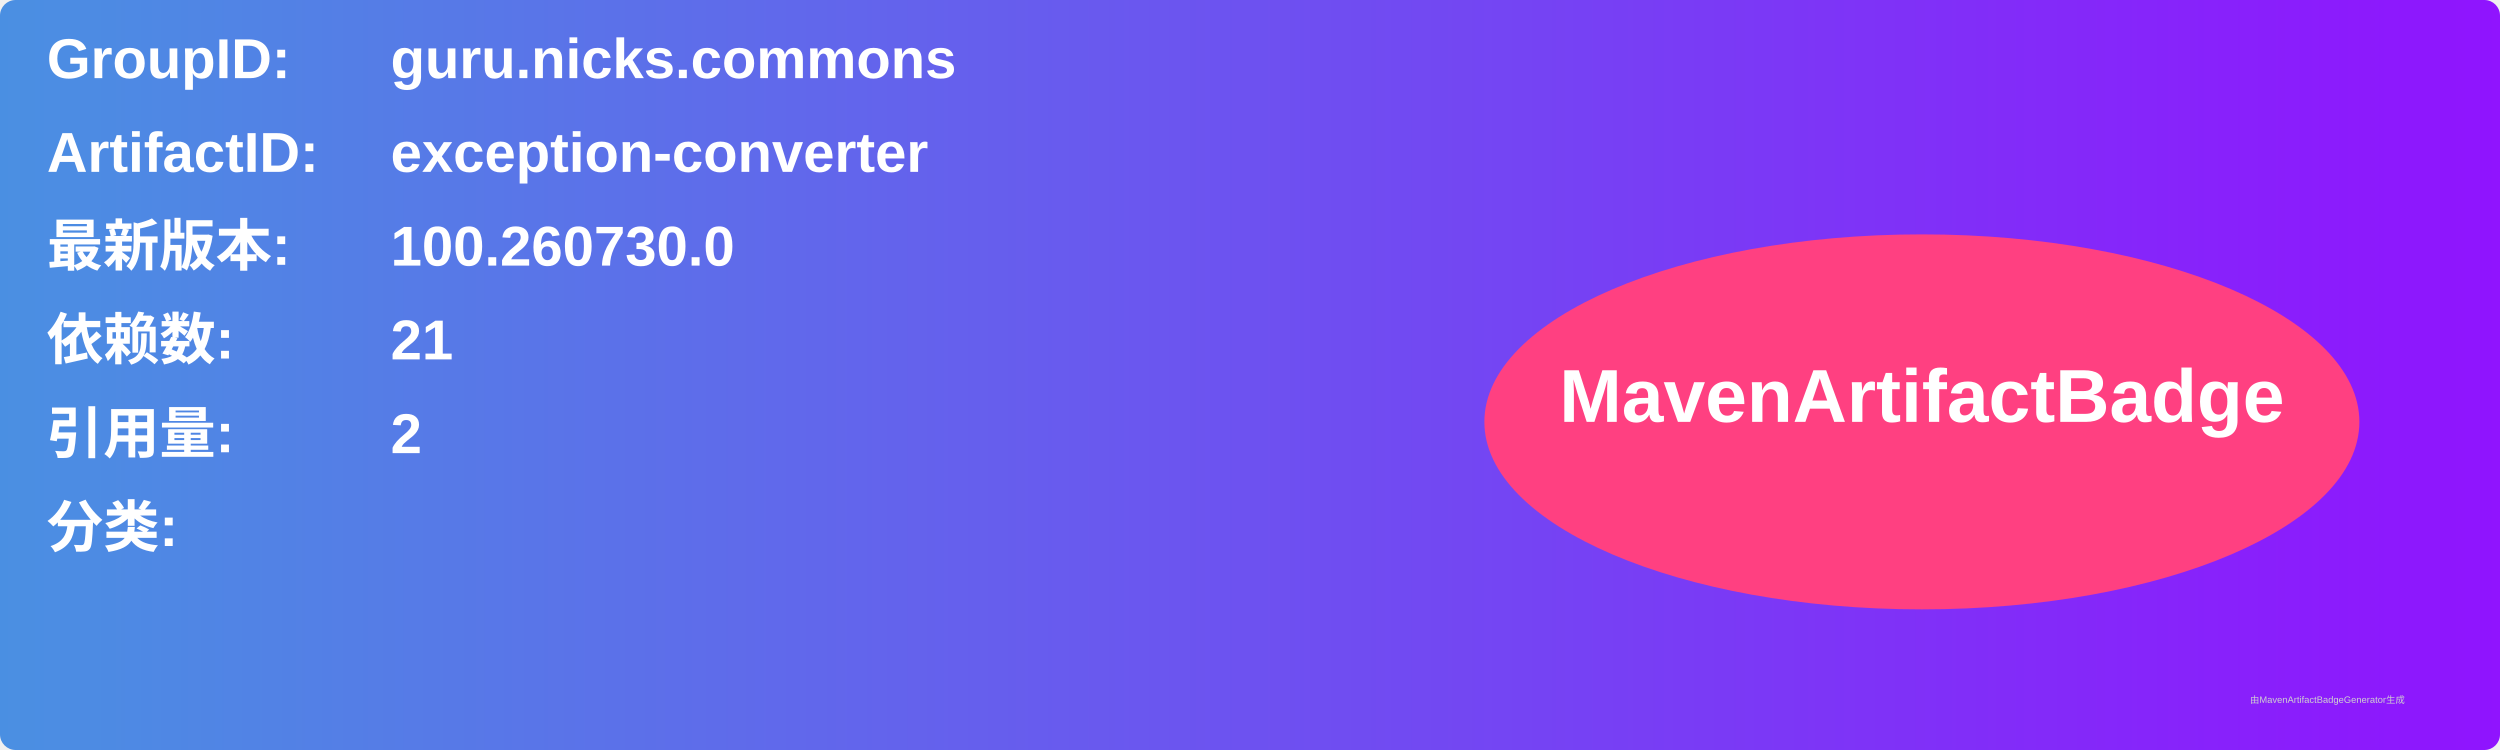
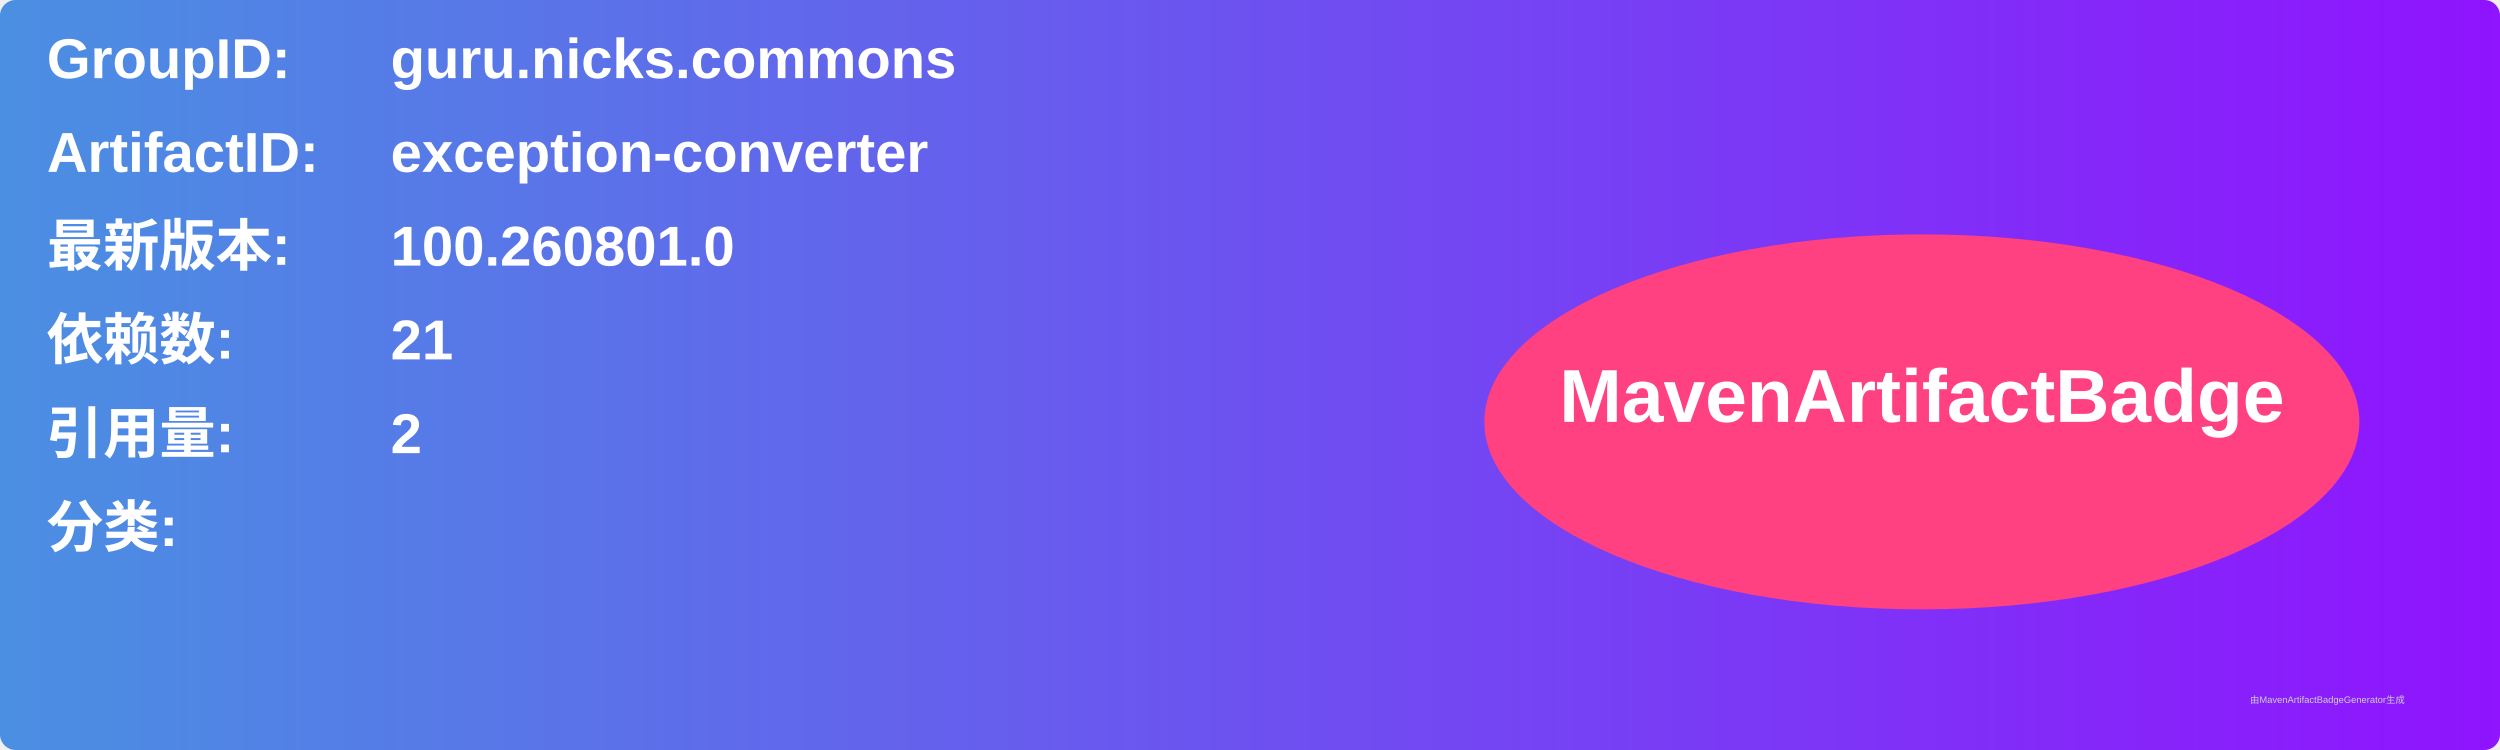
<svg xmlns="http://www.w3.org/2000/svg" width="800" height="240" viewBox="0 0 800 240">
  <linearGradient id="grad" x1="0%" y1="0%" x2="100%" y2="0%">
    <stop offset="0%" stop-color="#4a90e2" />
    <stop offset="100%" stop-color="#9013fe" />
  </linearGradient>
  <rect width="100%" height="100%" rx="5" ry="5" fill="url(#grad)" />
  <g transform="translate(15, 15)">
    <text x="0" y="10" font-family="Arial" font-size="18" fill="white" font-weight="bold" width="260">GroupID:</text>
    <text x="110" y="10" font-family="Arial" font-size="18" fill="white" font-weight="bold" width="460">guru.nicks.commons</text>
    <text x="0" y="40" font-family="Arial" font-size="18" fill="white" font-weight="bold" width="260">ArtifactID:</text>
    <text x="110" y="40" font-family="Arial" font-size="18" fill="white" font-weight="bold" width="460">exception-converter</text>
    <text x="0" y="70" font-family="Arial" font-size="18" fill="white" font-weight="bold">最新版本:</text>
    <text x="110" y="70" font-family="Arial" font-size="18" fill="white" font-weight="bold">
-       <tspan font-weight="bold">100.260730.0</tspan>
+       <tspan font-weight="bold">100.260801.0</tspan>
    </text>
    <text x="0" y="100" font-family="Arial" font-size="18" fill="white" font-weight="bold">依赖数: </text>
    <text x="110" y="100" font-family="Arial" font-size="18" fill="white">
      <tspan font-weight="bold">21</tspan>
    </text>
    <text x="0" y="130" font-family="Arial" font-size="18" fill="white" font-weight="bold">引用量: </text>
    <text x="110" y="130" font-family="Arial" font-size="18" fill="white">
      <tspan font-weight="bold">2</tspan>
    </text>
    <text x="0" y="160" font-family="Arial" font-size="18" fill="white" font-weight="bold">分类:</text>
    <text x="10" y="190" font-family="Arial" font-size="10" fill="white">
      <tspan font-weight="bold" />
    </text>
    <ellipse cx="600" cy="120" rx="140" ry="60" fill="#ff4081" />
    <text x="600" y="120" text-anchor="middle" font-family="Arial" font-size="24" fill="white" font-weight="bold">MavenArtifactBadge</text>
  </g>
  <text x="720" y="225" font-family="Arial" font-size="3" fill="#d0d0d0">由MavenArtifactBadgeGenerator生成</text>
</svg>
